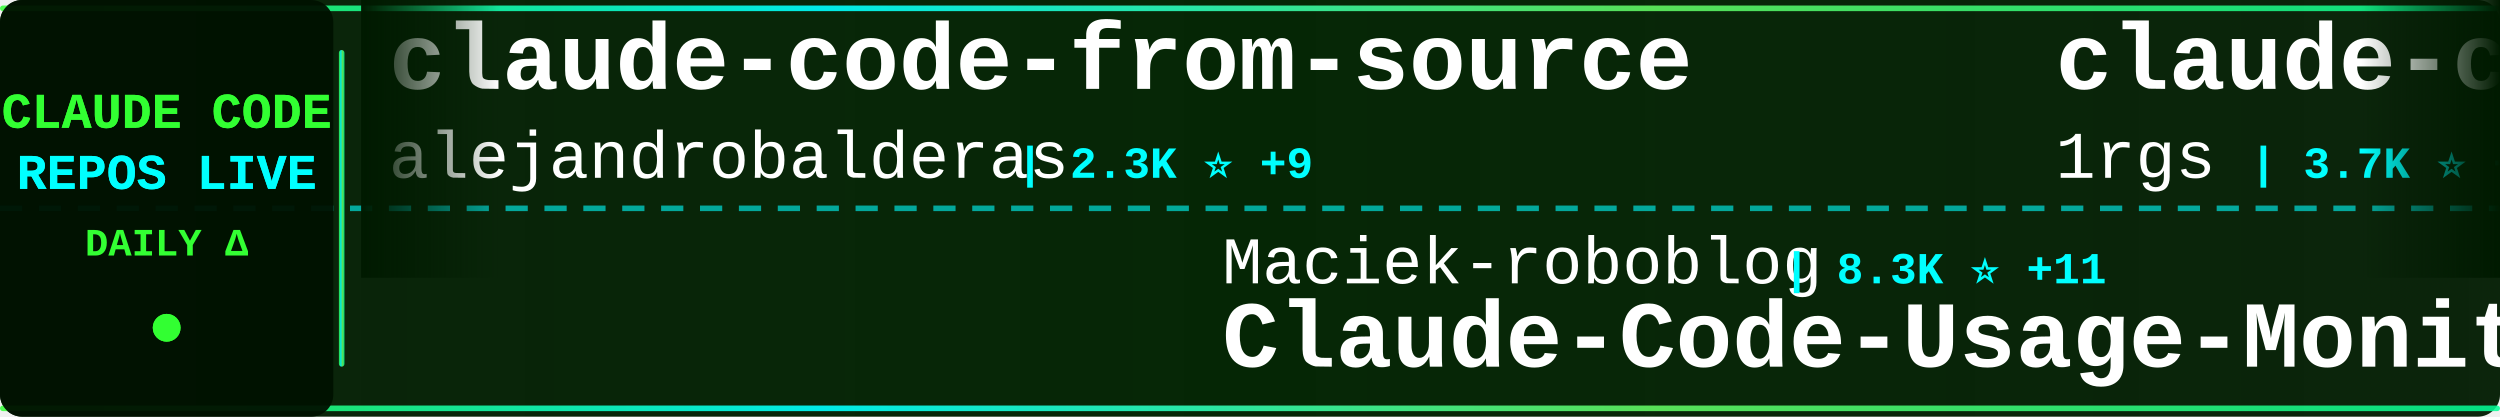
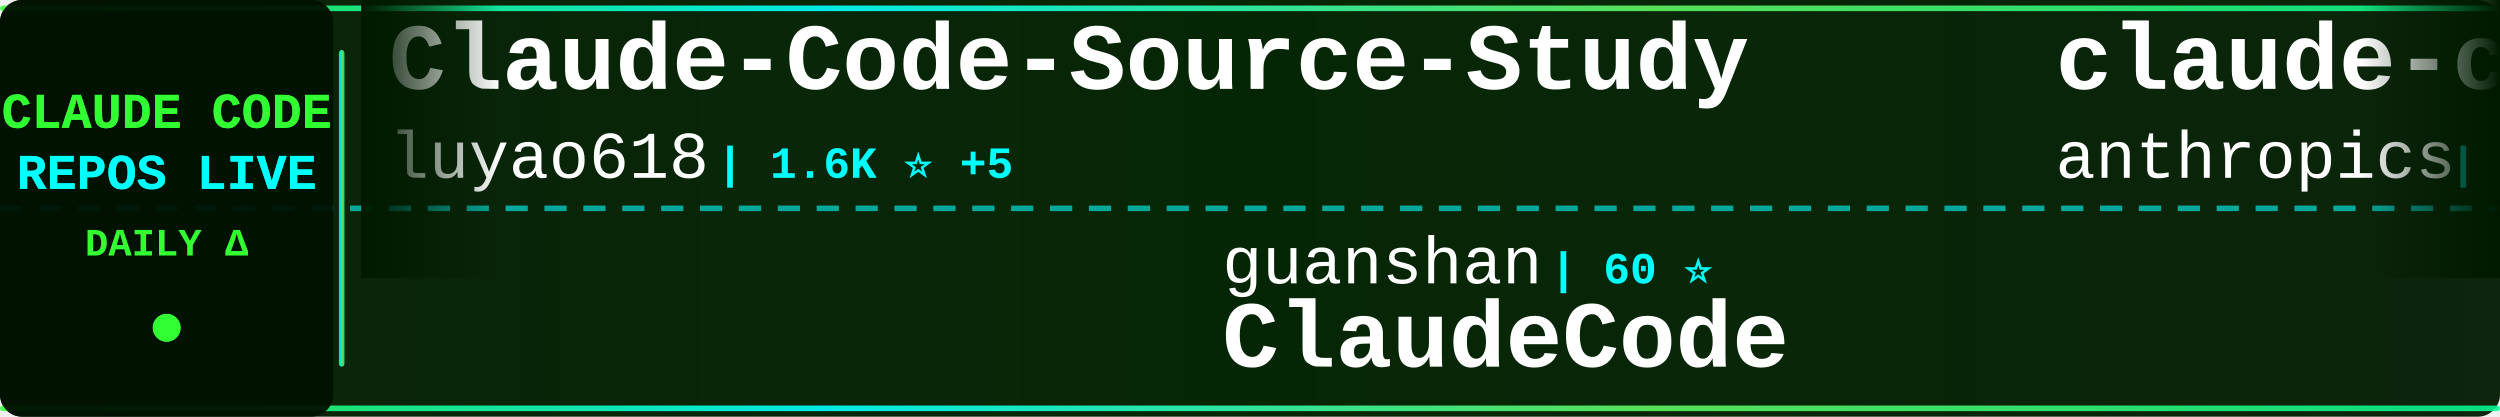
<svg xmlns="http://www.w3.org/2000/svg" width="900" height="150">
  <defs>
    <linearGradient id="tickerBg" x1="0%" y1="0%" x2="100%" y2="0%">
      <stop offset="0%" style="stop-color:#001a00;stop-opacity:0.95" />
      <stop offset="50%" style="stop-color:#002200;stop-opacity:0.98" />
      <stop offset="100%" style="stop-color:#001a00;stop-opacity:0.95" />
    </linearGradient>
    <linearGradient id="borderGrad" x1="0%" y1="0%" x2="100%" y2="0%">
      <stop offset="0%" style="stop-color:#33ff33;stop-opacity:0.85">
        <animate attributeName="stop-opacity" values="0.85;1;0.85" dur="2s" repeatCount="indefinite" />
      </stop>
      <stop offset="33%" style="stop-color:#00ffff;stop-opacity:0.9">
        <animate attributeName="stop-opacity" values="0.9;1;0.9" dur="2.2s" repeatCount="indefinite" />
      </stop>
      <stop offset="66%" style="stop-color:#66ff66;stop-opacity:0.85">
        <animate attributeName="stop-opacity" values="0.85;1;0.85" dur="1.8s" repeatCount="indefinite" />
      </stop>
      <stop offset="100%" style="stop-color:#00ff99;stop-opacity:0.85">
        <animate attributeName="stop-opacity" values="0.85;1;0.85" dur="2s" repeatCount="indefinite" />
      </stop>
    </linearGradient>
    <filter id="textGlow">
      <feGaussianBlur stdDeviation="0.1" result="coloredBlur" />
      <feMerge>
        <feMergeNode in="coloredBlur" />
        <feMergeNode in="SourceGraphic" />
      </feMerge>
    </filter>
    <filter id="metricGlow">
      <feGaussianBlur stdDeviation="0.2" result="coloredBlur" />
      <feMerge>
        <feMergeNode in="coloredBlur" />
        <feMergeNode in="SourceGraphic" />
      </feMerge>
    </filter>
    <linearGradient id="leftFade" x1="0%" y1="0%" x2="100%" y2="0%">
      <stop offset="0%" style="stop-color:#001a00;stop-opacity:1" />
      <stop offset="100%" style="stop-color:#001a00;stop-opacity:0" />
    </linearGradient>
    <linearGradient id="rightFade" x1="0%" y1="0%" x2="100%" y2="0%">
      <stop offset="0%" style="stop-color:#001a00;stop-opacity:0" />
      <stop offset="100%" style="stop-color:#001a00;stop-opacity:1" />
    </linearGradient>
  </defs>
  <rect width="900" height="150" fill="url(#tickerBg)" rx="8" />
  <rect x="0" y="2" width="900" height="2" fill="url(#borderGrad)" rx="1" />
  <rect x="0" y="146" width="900" height="2" fill="url(#borderGrad)" rx="1" />
  <line x1="0" y1="75" x2="900" y2="75" stroke="#00ffff" stroke-width="2" stroke-dasharray="8 6" opacity="0.6" />
  <rect x="0" y="0" width="120" height="150" fill="#001100" opacity="0.95" rx="8" />
  <text x="60" y="46" font-family="'Courier New', monospace" font-size="18" font-weight="bold" fill="#33ff33" text-anchor="middle" filter="url(#textGlow)">
    CLAUDE CODE
  </text>
  <text x="60" y="68" font-family="'Courier New', monospace" font-size="18" font-weight="bold" fill="#00ffff" text-anchor="middle" filter="url(#textGlow)">
    REPOS LIVE
  </text>
  <text x="60" y="92" font-family="'Courier New', monospace" font-size="14" font-weight="bold" fill="#33ff33" text-anchor="middle">
    DAILY Δ
  </text>
  <circle cx="60" cy="118" r="5" fill="#33ff33" filter="url(#metricGlow)">
    <animate attributeName="r" values="4;6;4" dur="1.5s" repeatCount="indefinite" />
    <animate attributeName="opacity" values="0.6;1;0.6" dur="1.5s" repeatCount="indefinite" />
  </circle>
  <rect x="122" y="18" width="2" height="114" fill="url(#borderGrad)" rx="1" />
  <clipPath id="tickerClip">
    <rect x="130" y="0" width="770" height="150" />
  </clipPath>
  <g clip-path="url(#tickerClip)">
    <g id="tickerItems">
      <animateTransform attributeName="transform" attributeType="XML" type="translate" from="0 0" to="-3000 0" dur="54s" repeatCount="indefinite" />
      <g transform="translate(0, 0)">
-         <text x="140" y="32" font-family="'Courier New', monospace" font-size="34" font-weight="bold" fill="#ffffff">claude-code-from-source</text>
-         <text x="140" y="64" font-family="'Courier New', monospace" font-size="24" font-weight="normal" fill="#ffffff" opacity="1.0">alejandrobalderas</text>
-         <text x="366" y="64" font-family="'Courier New', monospace" font-size="16" font-weight="bold" fill="#00ffff"> | 2.3K ⭐ +9</text>
+         <text x="140" y="32" font-family="'Courier New', monospace" font-size="34" font-weight="bold" fill="#ffffff">Claude-Code-Source-Study</text>
+         <text x="140" y="64" font-family="'Courier New', monospace" font-size="24" font-weight="normal" fill="#ffffff" opacity="1.0">luyao618</text>
+         <text x="258" y="64" font-family="'Courier New', monospace" font-size="16" font-weight="bold" fill="#00ffff"> | 1.6K ⭐ +5</text>
      </g>
      <g transform="translate(300, 0)">
-         <text x="140" y="102" font-family="'Courier New', monospace" font-size="24" font-weight="normal" fill="#ffffff" opacity="1.0">Maciek-roboblog</text>
-         <text x="342" y="102" font-family="'Courier New', monospace" font-size="16" font-weight="bold" fill="#00ffff"> | 8.3K ⭐ +11</text>
-         <text x="140" y="132" font-family="'Courier New', monospace" font-size="34" font-weight="bold" fill="#ffffff">Claude-Code-Usage-Monito...</text>
+         <text x="140" y="102" font-family="'Courier New', monospace" font-size="24" font-weight="normal" fill="#ffffff" opacity="1.0">guanshan</text>
+         <text x="258" y="102" font-family="'Courier New', monospace" font-size="16" font-weight="bold" fill="#00ffff"> | 60 ⭐</text>
+         <text x="140" y="132" font-family="'Courier New', monospace" font-size="34" font-weight="bold" fill="#ffffff">ClaudeCode</text>
      </g>
      <g transform="translate(600, 0)">
-         <text x="140" y="32" font-family="'Courier New', monospace" font-size="34" font-weight="bold" fill="#ffffff">claude-code-proxy</text>
-         <text x="140" y="64" font-family="'Courier New', monospace" font-size="24" font-weight="normal" fill="#ffffff" opacity="1.0">1rgs</text>
-         <text x="210" y="64" font-family="'Courier New', monospace" font-size="16" font-weight="bold" fill="#00ffff"> | 3.7K ⭐ +3</text>
+         <text x="140" y="32" font-family="'Courier New', monospace" font-size="34" font-weight="bold" fill="#ffffff">claude-code-action</text>
+         <text x="140" y="64" font-family="'Courier New', monospace" font-size="24" font-weight="normal" fill="#ffffff" opacity="1.0">anthropics</text>
+         <text x="282" y="64" font-family="'Courier New', monospace" font-size="16" font-weight="bold" fill="#00ffff"> | 8.1K ⭐ +13</text>
      </g>
      <g transform="translate(900, 0)">
-         <text x="140" y="102" font-family="'Courier New', monospace" font-size="24" font-weight="normal" fill="#ffffff" opacity="1.0">darcyegb</text>
-         <text x="258" y="102" font-family="'Courier New', monospace" font-size="16" font-weight="bold" fill="#00ffff"> | 732 ⭐</text>
-         <text x="140" y="132" font-family="'Courier New', monospace" font-size="34" font-weight="bold" fill="#ffffff">ClaudeCodeAgents</text>
+         <text x="140" y="102" font-family="'Courier New', monospace" font-size="24" font-weight="normal" fill="#ffffff" opacity="1.0">anthropics</text>
+         <text x="282" y="102" font-family="'Courier New', monospace" font-size="16" font-weight="bold" fill="#00ffff"> | 887 ⭐</text>
+         <text x="140" y="132" font-family="'Courier New', monospace" font-size="34" font-weight="bold" fill="#ffffff">claude-code-base-action</text>
      </g>
      <g transform="translate(1200, 0)">
-         <text x="140" y="32" font-family="'Courier New', monospace" font-size="34" font-weight="bold" fill="#ffffff">Claude-Code</text>
-         <text x="140" y="64" font-family="'Courier New', monospace" font-size="24" font-weight="normal" fill="#ffffff" opacity="1.0">KPR111</text>
-         <text x="234" y="64" font-family="'Courier New', monospace" font-size="16" font-weight="bold" fill="#00ffff"> | 18 ⭐</text>
+         <text x="140" y="32" font-family="'Courier New', monospace" font-size="34" font-weight="bold" fill="#ffffff">claude-code-guide</text>
+         <text x="140" y="64" font-family="'Courier New', monospace" font-size="24" font-weight="normal" fill="#ffffff" opacity="1.0">Cranot</text>
+         <text x="234" y="64" font-family="'Courier New', monospace" font-size="16" font-weight="bold" fill="#00ffff"> | 2.8K ⭐ +1</text>
      </g>
      <g transform="translate(1500, 0)">
-         <text x="140" y="102" font-family="'Courier New', monospace" font-size="24" font-weight="normal" fill="#ffffff" opacity="1.0">chauncygu</text>
-         <text x="270" y="102" font-family="'Courier New', monospace" font-size="16" font-weight="bold" fill="#00ffff"> | 2.7K ⭐ +4</text>
-         <text x="140" y="132" font-family="'Courier New', monospace" font-size="34" font-weight="bold" fill="#ffffff">collection-claude-code-s...</text>
+         <text x="140" y="102" font-family="'Courier New', monospace" font-size="24" font-weight="normal" fill="#ffffff" opacity="1.0">edmund-io</text>
+         <text x="270" y="102" font-family="'Courier New', monospace" font-size="16" font-weight="bold" fill="#00ffff"> | 1.5K ⭐ +1</text>
+         <text x="140" y="132" font-family="'Courier New', monospace" font-size="34" font-weight="bold" fill="#ffffff">edmunds-claude-code</text>
      </g>
      <g transform="translate(1800, 0)">
-         <text x="140" y="32" font-family="'Courier New', monospace" font-size="34" font-weight="bold" fill="#ffffff">claude-coder</text>
-         <text x="140" y="64" font-family="'Courier New', monospace" font-size="24" font-weight="normal" fill="#ffffff" opacity="1.0">kodu-ai</text>
-         <text x="246" y="64" font-family="'Courier New', monospace" font-size="16" font-weight="bold" fill="#00ffff"> | 5.3K ⭐</text>
+         <text x="140" y="32" font-family="'Courier New', monospace" font-size="34" font-weight="bold" fill="#ffffff">Claude-Code-Usage-Monito...</text>
+         <text x="140" y="64" font-family="'Courier New', monospace" font-size="24" font-weight="normal" fill="#ffffff" opacity="1.0">Maciek-roboblog</text>
+         <text x="342" y="64" font-family="'Courier New', monospace" font-size="16" font-weight="bold" fill="#00ffff"> | 8.3K ⭐ +9</text>
      </g>
      <g transform="translate(2100, 0)">
-         <text x="140" y="102" font-family="'Courier New', monospace" font-size="24" font-weight="normal" fill="#ffffff" opacity="1.0">wanshuiyin</text>
-         <text x="282" y="102" font-family="'Courier New', monospace" font-size="16" font-weight="bold" fill="#00ffff"> | 12.6K ⭐ +50</text>
-         <text x="140" y="132" font-family="'Courier New', monospace" font-size="34" font-weight="bold" fill="#ffffff">Auto-claude-code-researc...</text>
+         <text x="140" y="102" font-family="'Courier New', monospace" font-size="24" font-weight="normal" fill="#ffffff" opacity="1.0">pedrohcgs</text>
+         <text x="270" y="102" font-family="'Courier New', monospace" font-size="16" font-weight="bold" fill="#00ffff"> | 1.3K ⭐ +4</text>
+         <text x="140" y="132" font-family="'Courier New', monospace" font-size="34" font-weight="bold" fill="#ffffff">claude-code-my-workflow</text>
      </g>
      <g transform="translate(2400, 0)">
-         <text x="140" y="32" font-family="'Courier New', monospace" font-size="34" font-weight="bold" fill="#ffffff">claude_codex_bridge</text>
-         <text x="140" y="64" font-family="'Courier New', monospace" font-size="24" font-weight="normal" fill="#ffffff" opacity="1.0">SeemSeam</text>
-         <text x="258" y="64" font-family="'Courier New', monospace" font-size="16" font-weight="bold" fill="#00ffff"> | 3.1K ⭐ +12</text>
+         <text x="140" y="32" font-family="'Courier New', monospace" font-size="34" font-weight="bold" fill="#ffffff">oh-my-claudecode</text>
+         <text x="140" y="64" font-family="'Courier New', monospace" font-size="24" font-weight="normal" fill="#ffffff" opacity="1.0">Yeachan-Heo</text>
+         <text x="294" y="64" font-family="'Courier New', monospace" font-size="16" font-weight="bold" fill="#00ffff"> | 36.9K ⭐ +78</text>
      </g>
      <g transform="translate(2700, 0)">
-         <text x="140" y="102" font-family="'Courier New', monospace" font-size="24" font-weight="normal" fill="#ffffff" opacity="1.0">liuup</text>
-         <text x="222" y="102" font-family="'Courier New', monospace" font-size="16" font-weight="bold" fill="#00ffff"> | 3.3K ⭐ +11</text>
-         <text x="140" y="132" font-family="'Courier New', monospace" font-size="34" font-weight="bold" fill="#ffffff">claude-code-analysis</text>
+         <text x="140" y="102" font-family="'Courier New', monospace" font-size="24" font-weight="normal" fill="#ffffff" opacity="1.0">alejandrobalderas</text>
+         <text x="366" y="102" font-family="'Courier New', monospace" font-size="16" font-weight="bold" fill="#00ffff"> | 2.3K ⭐ +7</text>
+         <text x="140" y="132" font-family="'Courier New', monospace" font-size="34" font-weight="bold" fill="#ffffff">claude-code-from-source</text>
      </g>
      <g transform="translate(3000, 0)">
-         <text x="140" y="32" font-family="'Courier New', monospace" font-size="34" font-weight="bold" fill="#ffffff">claude-code-from-source</text>
-         <text x="140" y="64" font-family="'Courier New', monospace" font-size="24" font-weight="normal" fill="#ffffff" opacity="1.0">alejandrobalderas</text>
-         <text x="366" y="64" font-family="'Courier New', monospace" font-size="16" font-weight="bold" fill="#00ffff"> | 2.3K ⭐ +9</text>
+         <text x="140" y="32" font-family="'Courier New', monospace" font-size="34" font-weight="bold" fill="#ffffff">Claude-Code-Source-Study</text>
+         <text x="140" y="64" font-family="'Courier New', monospace" font-size="24" font-weight="normal" fill="#ffffff" opacity="1.0">luyao618</text>
+         <text x="258" y="64" font-family="'Courier New', monospace" font-size="16" font-weight="bold" fill="#00ffff"> | 1.6K ⭐ +5</text>
      </g>
      <g transform="translate(3300, 0)">
-         <text x="140" y="102" font-family="'Courier New', monospace" font-size="24" font-weight="normal" fill="#ffffff" opacity="1.0">Maciek-roboblog</text>
-         <text x="342" y="102" font-family="'Courier New', monospace" font-size="16" font-weight="bold" fill="#00ffff"> | 8.3K ⭐ +11</text>
-         <text x="140" y="132" font-family="'Courier New', monospace" font-size="34" font-weight="bold" fill="#ffffff">Claude-Code-Usage-Monito...</text>
+         <text x="140" y="102" font-family="'Courier New', monospace" font-size="24" font-weight="normal" fill="#ffffff" opacity="1.0">guanshan</text>
+         <text x="258" y="102" font-family="'Courier New', monospace" font-size="16" font-weight="bold" fill="#00ffff"> | 60 ⭐</text>
+         <text x="140" y="132" font-family="'Courier New', monospace" font-size="34" font-weight="bold" fill="#ffffff">ClaudeCode</text>
      </g>
      <g transform="translate(3600, 0)">
-         <text x="140" y="32" font-family="'Courier New', monospace" font-size="34" font-weight="bold" fill="#ffffff">claude-code-proxy</text>
-         <text x="140" y="64" font-family="'Courier New', monospace" font-size="24" font-weight="normal" fill="#ffffff" opacity="1.0">1rgs</text>
-         <text x="210" y="64" font-family="'Courier New', monospace" font-size="16" font-weight="bold" fill="#00ffff"> | 3.7K ⭐ +3</text>
+         <text x="140" y="32" font-family="'Courier New', monospace" font-size="34" font-weight="bold" fill="#ffffff">claude-code-action</text>
+         <text x="140" y="64" font-family="'Courier New', monospace" font-size="24" font-weight="normal" fill="#ffffff" opacity="1.0">anthropics</text>
+         <text x="282" y="64" font-family="'Courier New', monospace" font-size="16" font-weight="bold" fill="#00ffff"> | 8.1K ⭐ +13</text>
      </g>
      <g transform="translate(3900, 0)">
-         <text x="140" y="102" font-family="'Courier New', monospace" font-size="24" font-weight="normal" fill="#ffffff" opacity="1.0">darcyegb</text>
-         <text x="258" y="102" font-family="'Courier New', monospace" font-size="16" font-weight="bold" fill="#00ffff"> | 732 ⭐</text>
-         <text x="140" y="132" font-family="'Courier New', monospace" font-size="34" font-weight="bold" fill="#ffffff">ClaudeCodeAgents</text>
+         <text x="140" y="102" font-family="'Courier New', monospace" font-size="24" font-weight="normal" fill="#ffffff" opacity="1.0">anthropics</text>
+         <text x="282" y="102" font-family="'Courier New', monospace" font-size="16" font-weight="bold" fill="#00ffff"> | 887 ⭐</text>
+         <text x="140" y="132" font-family="'Courier New', monospace" font-size="34" font-weight="bold" fill="#ffffff">claude-code-base-action</text>
      </g>
    </g>
  </g>
  <rect x="130" y="0" width="50" height="100" fill="url(#leftFade)" />
  <rect x="850" y="0" width="50" height="100" fill="url(#rightFade)" />
</svg>
